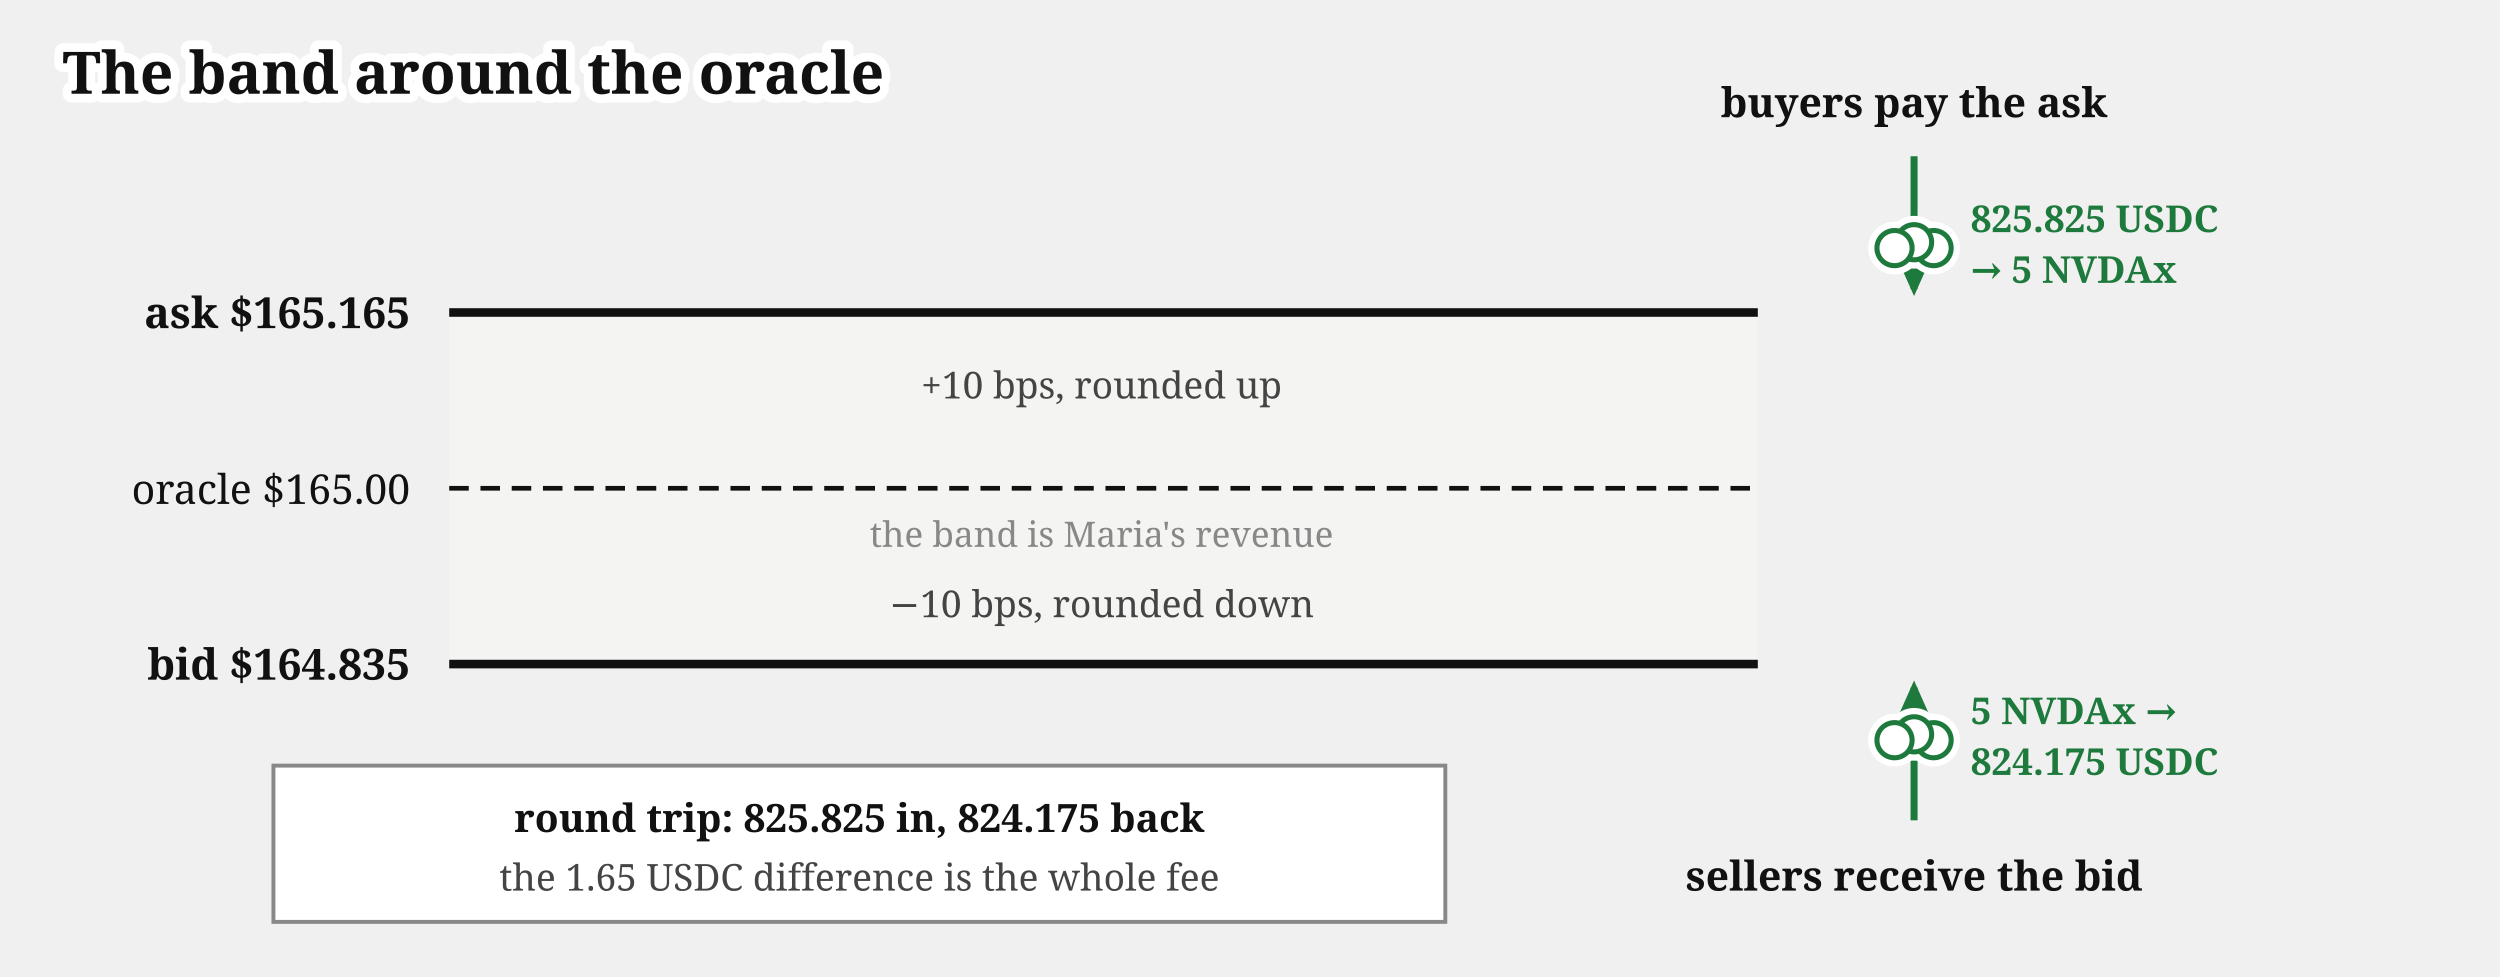
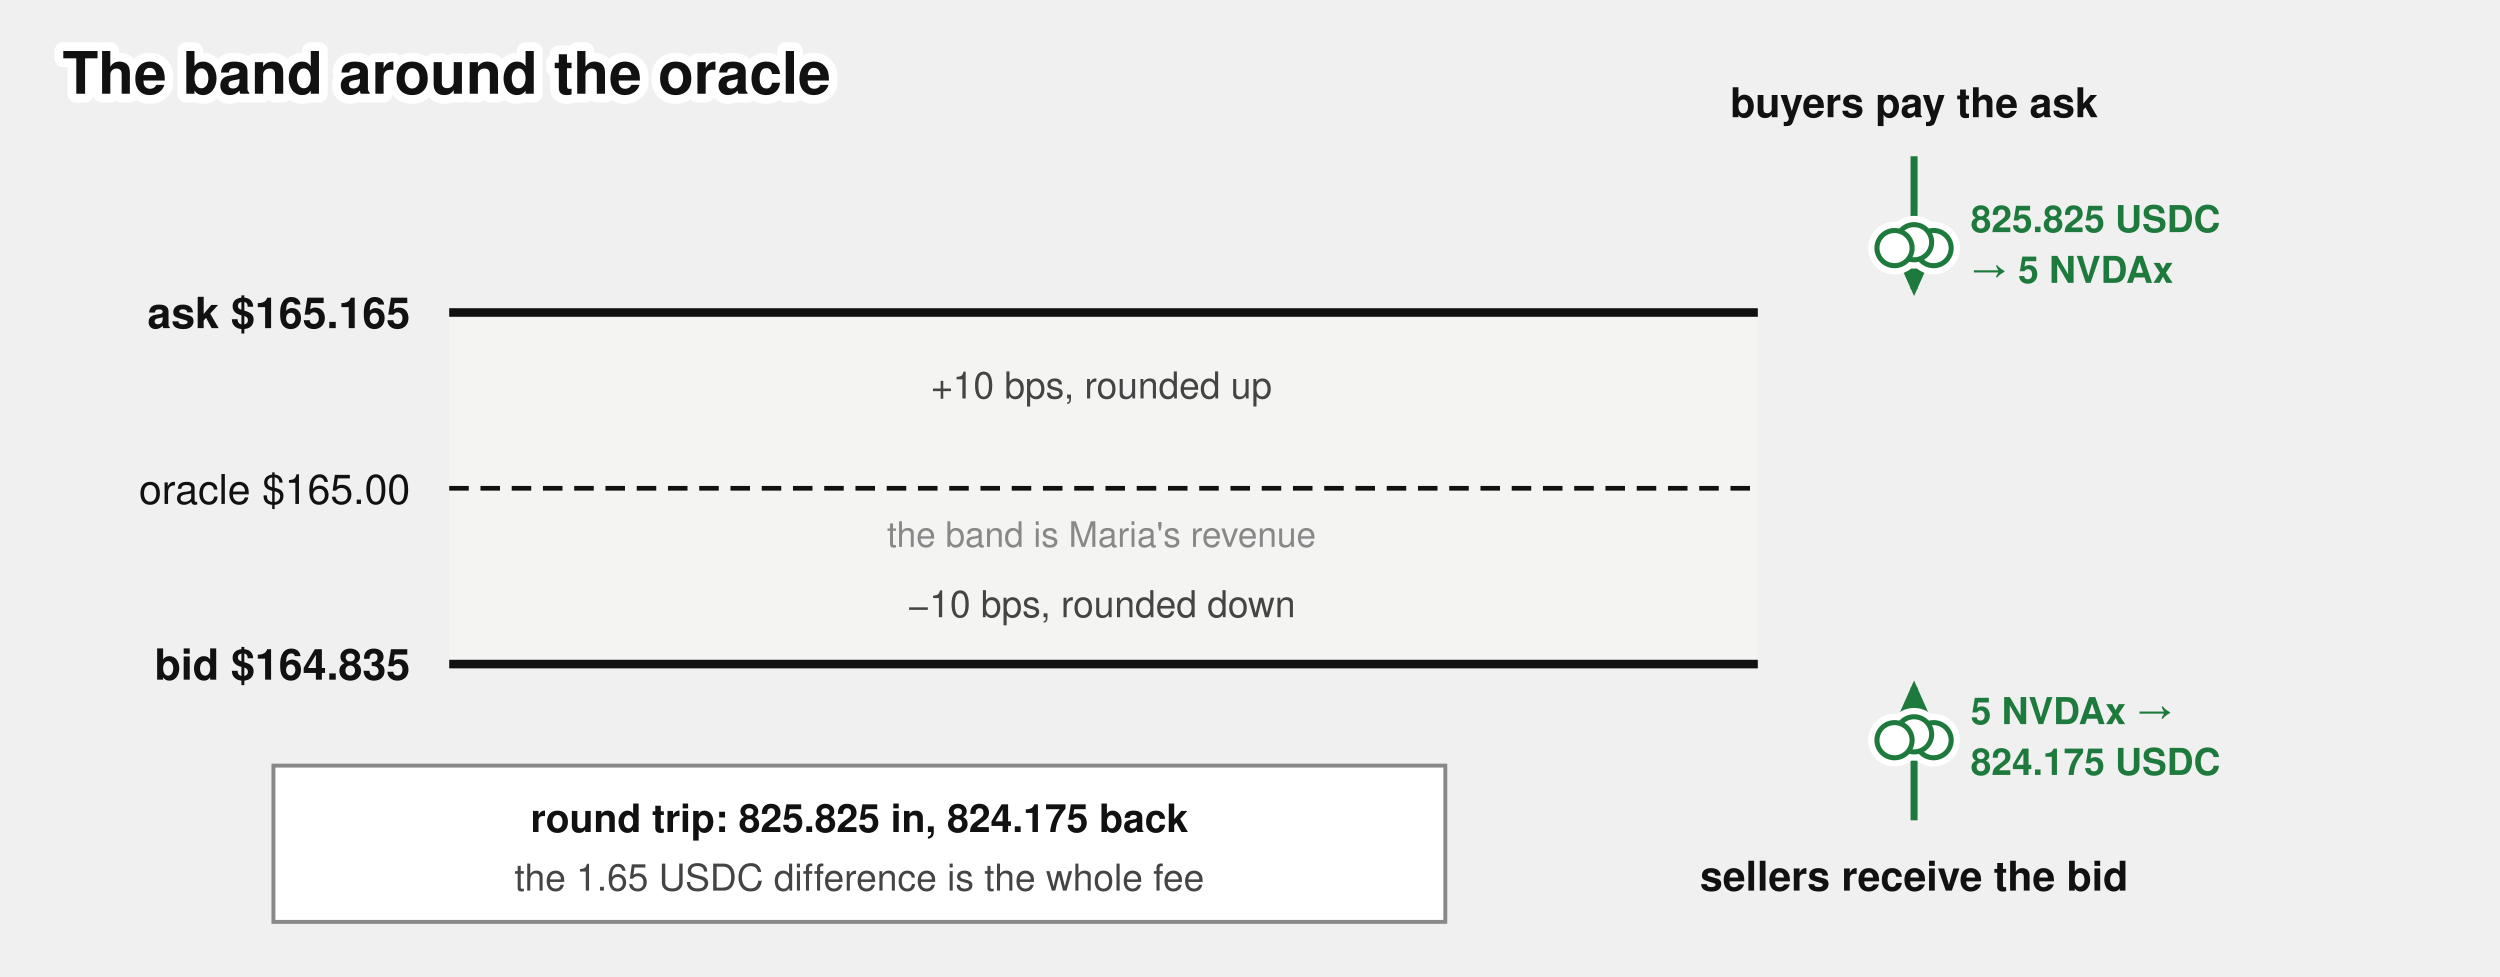
- <svg xmlns="http://www.w3.org/2000/svg" viewBox="0 0 640 250" font-family="Gelasio, Georgia, serif" fill="#111">
+ <svg xmlns="http://www.w3.org/2000/svg" viewBox="0 0 640 250" font-family="'Denim INK', Helvetica, Arial, sans-serif" fill="#111">
  <text stroke="#fff" stroke-width="4.5" paint-order="stroke" stroke-linejoin="round" x="16" y="24" font-size="15" font-weight="bold">The band around the oracle</text>
  <defs>
    <marker id="propamm-band-arr" markerWidth="9" markerHeight="8" refX="8" refY="4" orient="auto">
      <path d="M0,0 L9,4 L0,8 z" fill="#1e7a3c" />
    </marker>
  </defs>
  <rect x="115" y="80" width="335" height="90" fill="#f4f4f2" />
  <line x1="115" y1="80" x2="450" y2="80" stroke="#111" stroke-width="2.2" />
  <text x="105" y="84" font-size="11" font-weight="bold" text-anchor="end">ask $165.165</text>
  <line x1="115" y1="125" x2="450" y2="125" stroke="#111" stroke-width="1.2" stroke-dasharray="5,3" />
  <text x="105" y="129" font-size="10.5" text-anchor="end">oracle $165.00</text>
  <line x1="115" y1="170" x2="450" y2="170" stroke="#111" stroke-width="2.2" />
  <text x="105" y="174" font-size="11" font-weight="bold" text-anchor="end">bid $164.835</text>
  <text x="282" y="102" font-size="9.5" fill="#444" text-anchor="middle">+10 bps, rounded up</text>
  <text x="282" y="158" font-size="9.5" fill="#444" text-anchor="middle">−10 bps, rounded down</text>
  <text x="282" y="140" font-size="9" fill="#888" text-anchor="middle" stroke="#f4f4f2" stroke-width="4" paint-order="stroke" stroke-linejoin="round">the band is Maria's revenue</text>
  <path d="M 490,40 L 490,74" stroke="#1e7a3c" stroke-width="1.8" marker-end="url(#propamm-band-arr)" />
  <text x="490" y="30" font-size="10.5" font-weight="bold" text-anchor="middle">buyers pay the ask</text>
  <text x="504.5" y="59.42" font-size="9.5" font-weight="bold" fill="#1e7a3c">825.825 USDC</text>
  <text x="504.5" y="72.42" font-size="9.5" font-weight="bold" fill="#1e7a3c">→ 5 NVDAx</text>
  <path d="M 490,210 L 490,176" stroke="#1e7a3c" stroke-width="1.8" marker-end="url(#propamm-band-arr)" />
  <text x="490" y="228" font-size="10.5" font-weight="bold" text-anchor="middle">sellers receive the bid</text>
  <text x="504.5" y="185.38" font-size="9.5" font-weight="bold" fill="#1e7a3c">5 NVDAx →</text>
  <text x="504.5" y="198.38" font-size="9.5" font-weight="bold" fill="#1e7a3c">824.175 USDC</text>
  <rect x="70" y="196" width="300" height="40" fill="#fff" stroke="#888" stroke-width="1" />
  <text x="220" y="213" font-size="10" font-weight="bold" text-anchor="middle">round trip: 825.825 in, 824.175 back</text>
  <text x="220" y="228" font-size="9.5" fill="#444" text-anchor="middle">the 1.65 USDC difference is the whole fee</text>
  <g class="coin" transform="translate(490,62.01)" fill="#fff">
    <g stroke="#fff" stroke-width="4.5">
      <circle cx="5" cy="1.5" r="4.5" />
      <circle cx="0" cy="0" r="4.5" />
      <circle cx="-5" cy="1.5" r="4.5" />
    </g>
    <g stroke="#1e7a3c" stroke-width="1.3">
      <circle cx="5" cy="1.5" r="4.5" />
      <circle cx="0" cy="0" r="4.5" />
      <circle cx="-5" cy="1.5" r="4.5" />
    </g>
  </g>
  <g class="coin" transform="translate(490,187.99)" fill="#fff">
    <g stroke="#fff" stroke-width="4.5">
      <circle cx="5" cy="1.5" r="4.5" />
      <circle cx="0" cy="0" r="4.5" />
      <circle cx="-5" cy="1.5" r="4.5" />
    </g>
    <g stroke="#1e7a3c" stroke-width="1.3">
      <circle cx="5" cy="1.5" r="4.5" />
      <circle cx="0" cy="0" r="4.5" />
      <circle cx="-5" cy="1.5" r="4.5" />
    </g>
  </g>
</svg>
